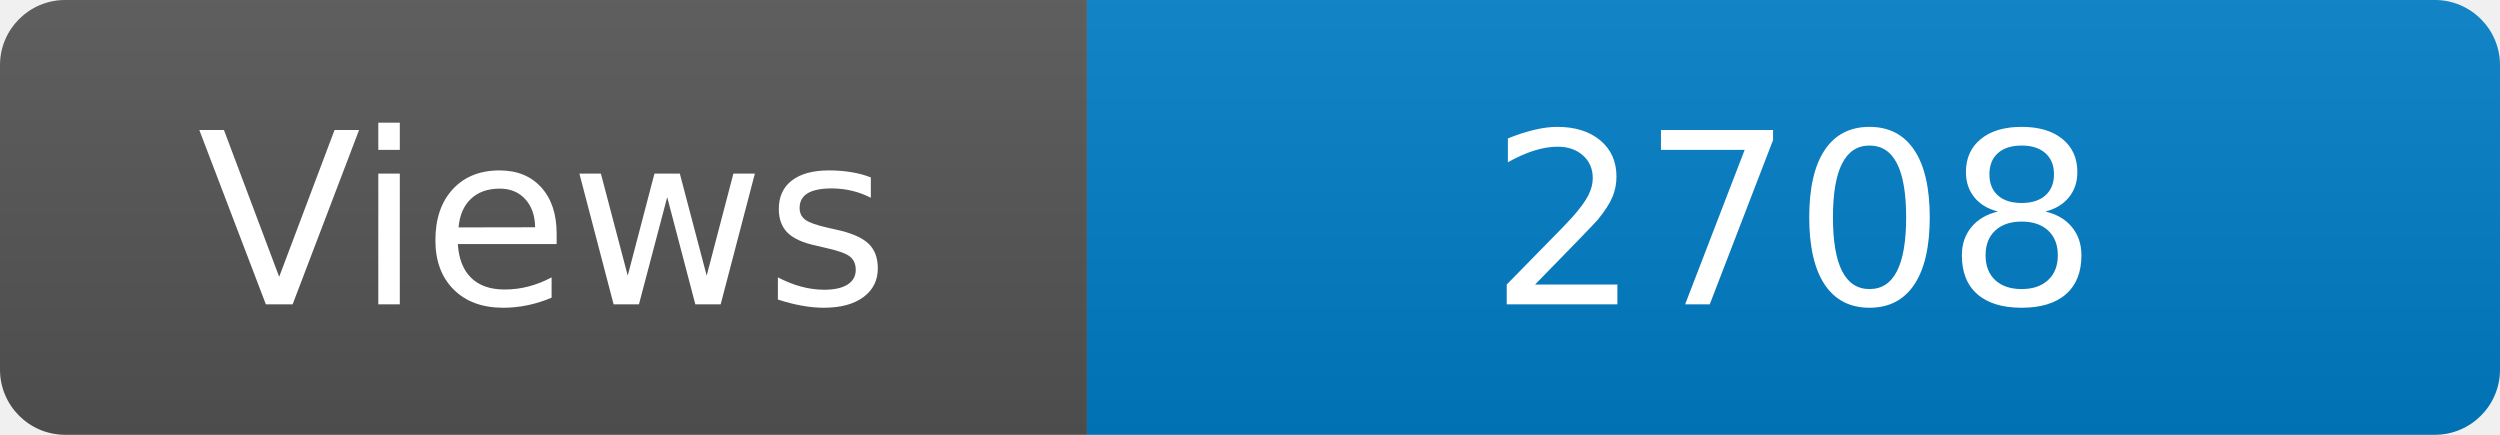
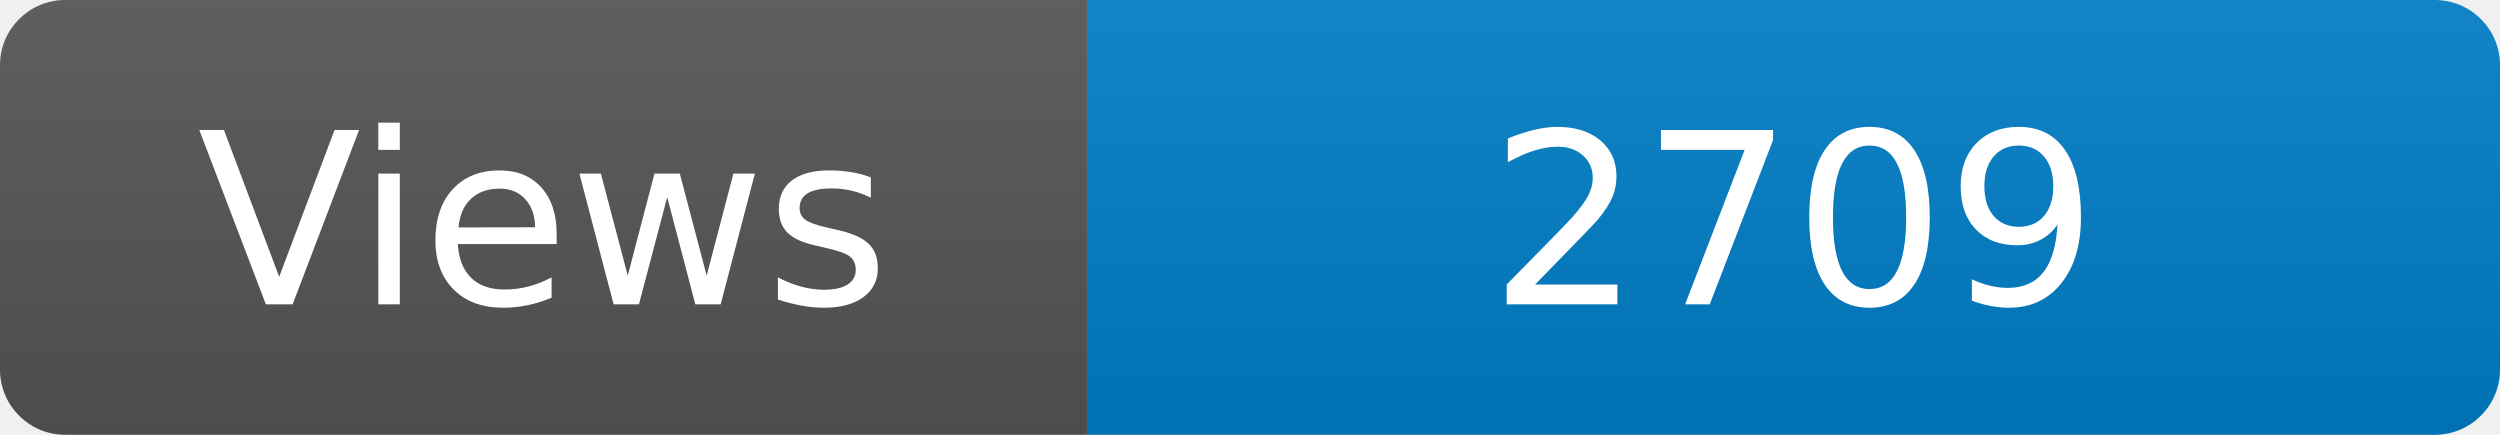
<svg xmlns="http://www.w3.org/2000/svg" width="115" height="20" role="img" aria-label="Maintained?: yes">
  <linearGradient id="s" x2="0" y2="100%">
    <stop offset="0" stop-color="#bbb" stop-opacity=".1" />
    <stop offset="1" stop-opacity=".1" />
  </linearGradient>
  <clipPath id="r">
    <rect width="115" height="20" rx="3" fill="#fff" />
  </clipPath>
  <g clip-path="url(#r)">
    <rect width="50" height="20" fill="#555" />
    <rect x="50" width="160" height="20" fill="#007ec6" />
    <rect width="115" height="20" fill="url(#s)" />
  </g>
  <g fill="#fff" text-anchor="middle" font-family="Verdana,Geneva,DejaVu Sans,sans-serif" font-size="110">
    <text x="250" y="140" transform="scale(.1)" fill="#fff">Views</text>
-     <text x="825" y="140" transform="scale(.1)" fill="#fff">2708</text>
+     <text x="825" y="140" transform="scale(.1)" fill="#fff">2709</text>
  </g>
</svg>
